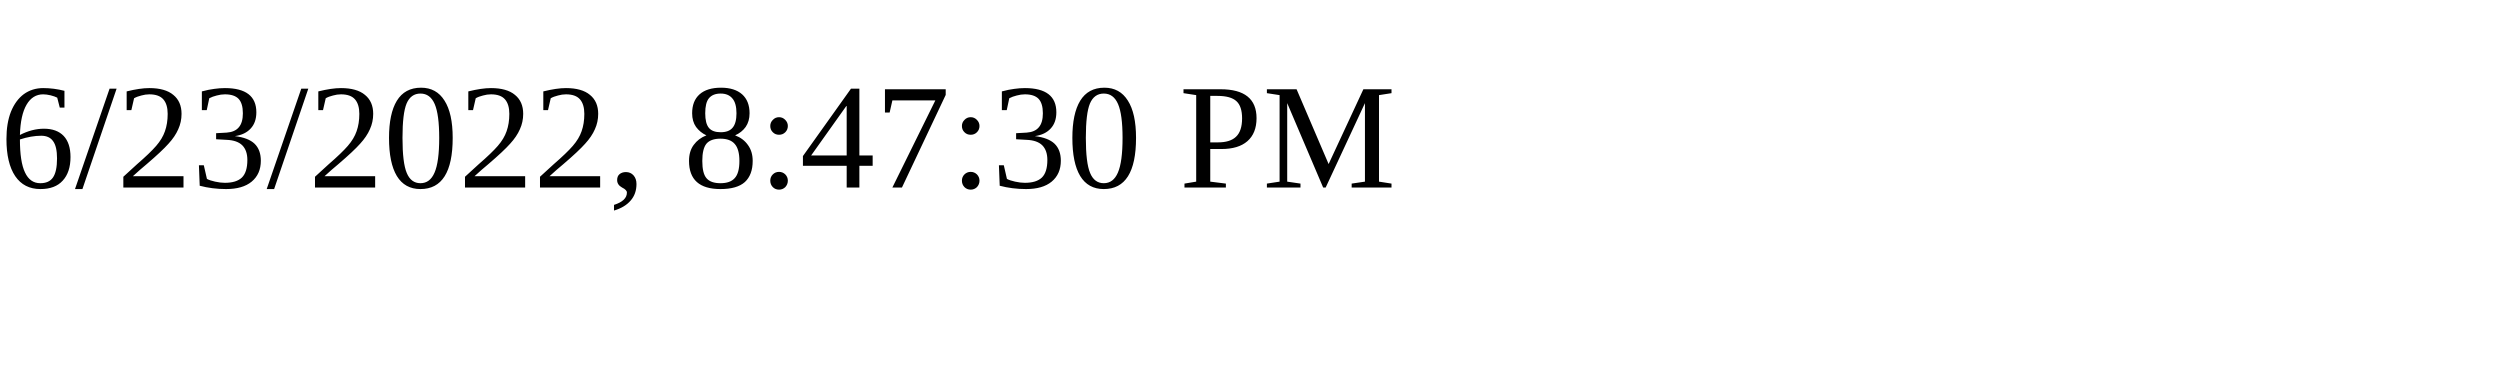
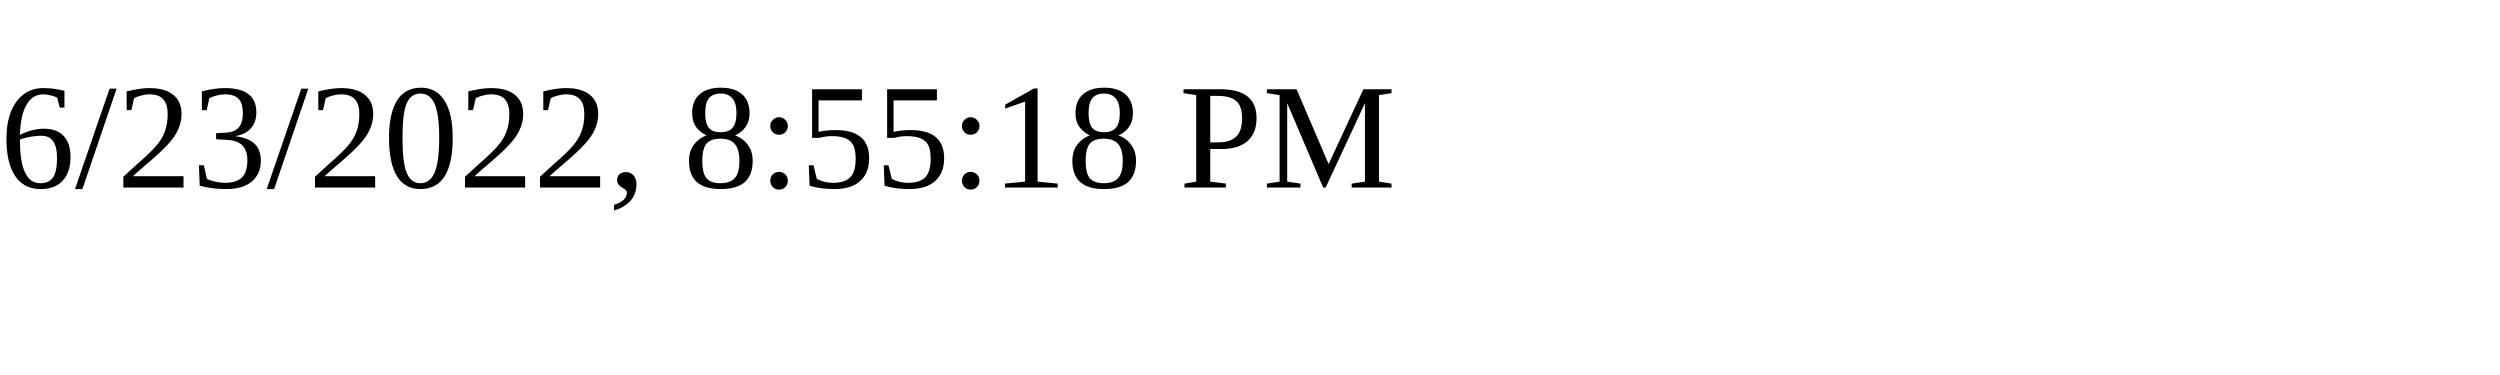
<svg xmlns="http://www.w3.org/2000/svg" height="30" width="200">
-   <text x="0" y="15">6/23/2022, 8:47:30 PM</text>
+   <text x="0" y="15">6/23/2022, 8:55:18 PM</text>
</svg>
